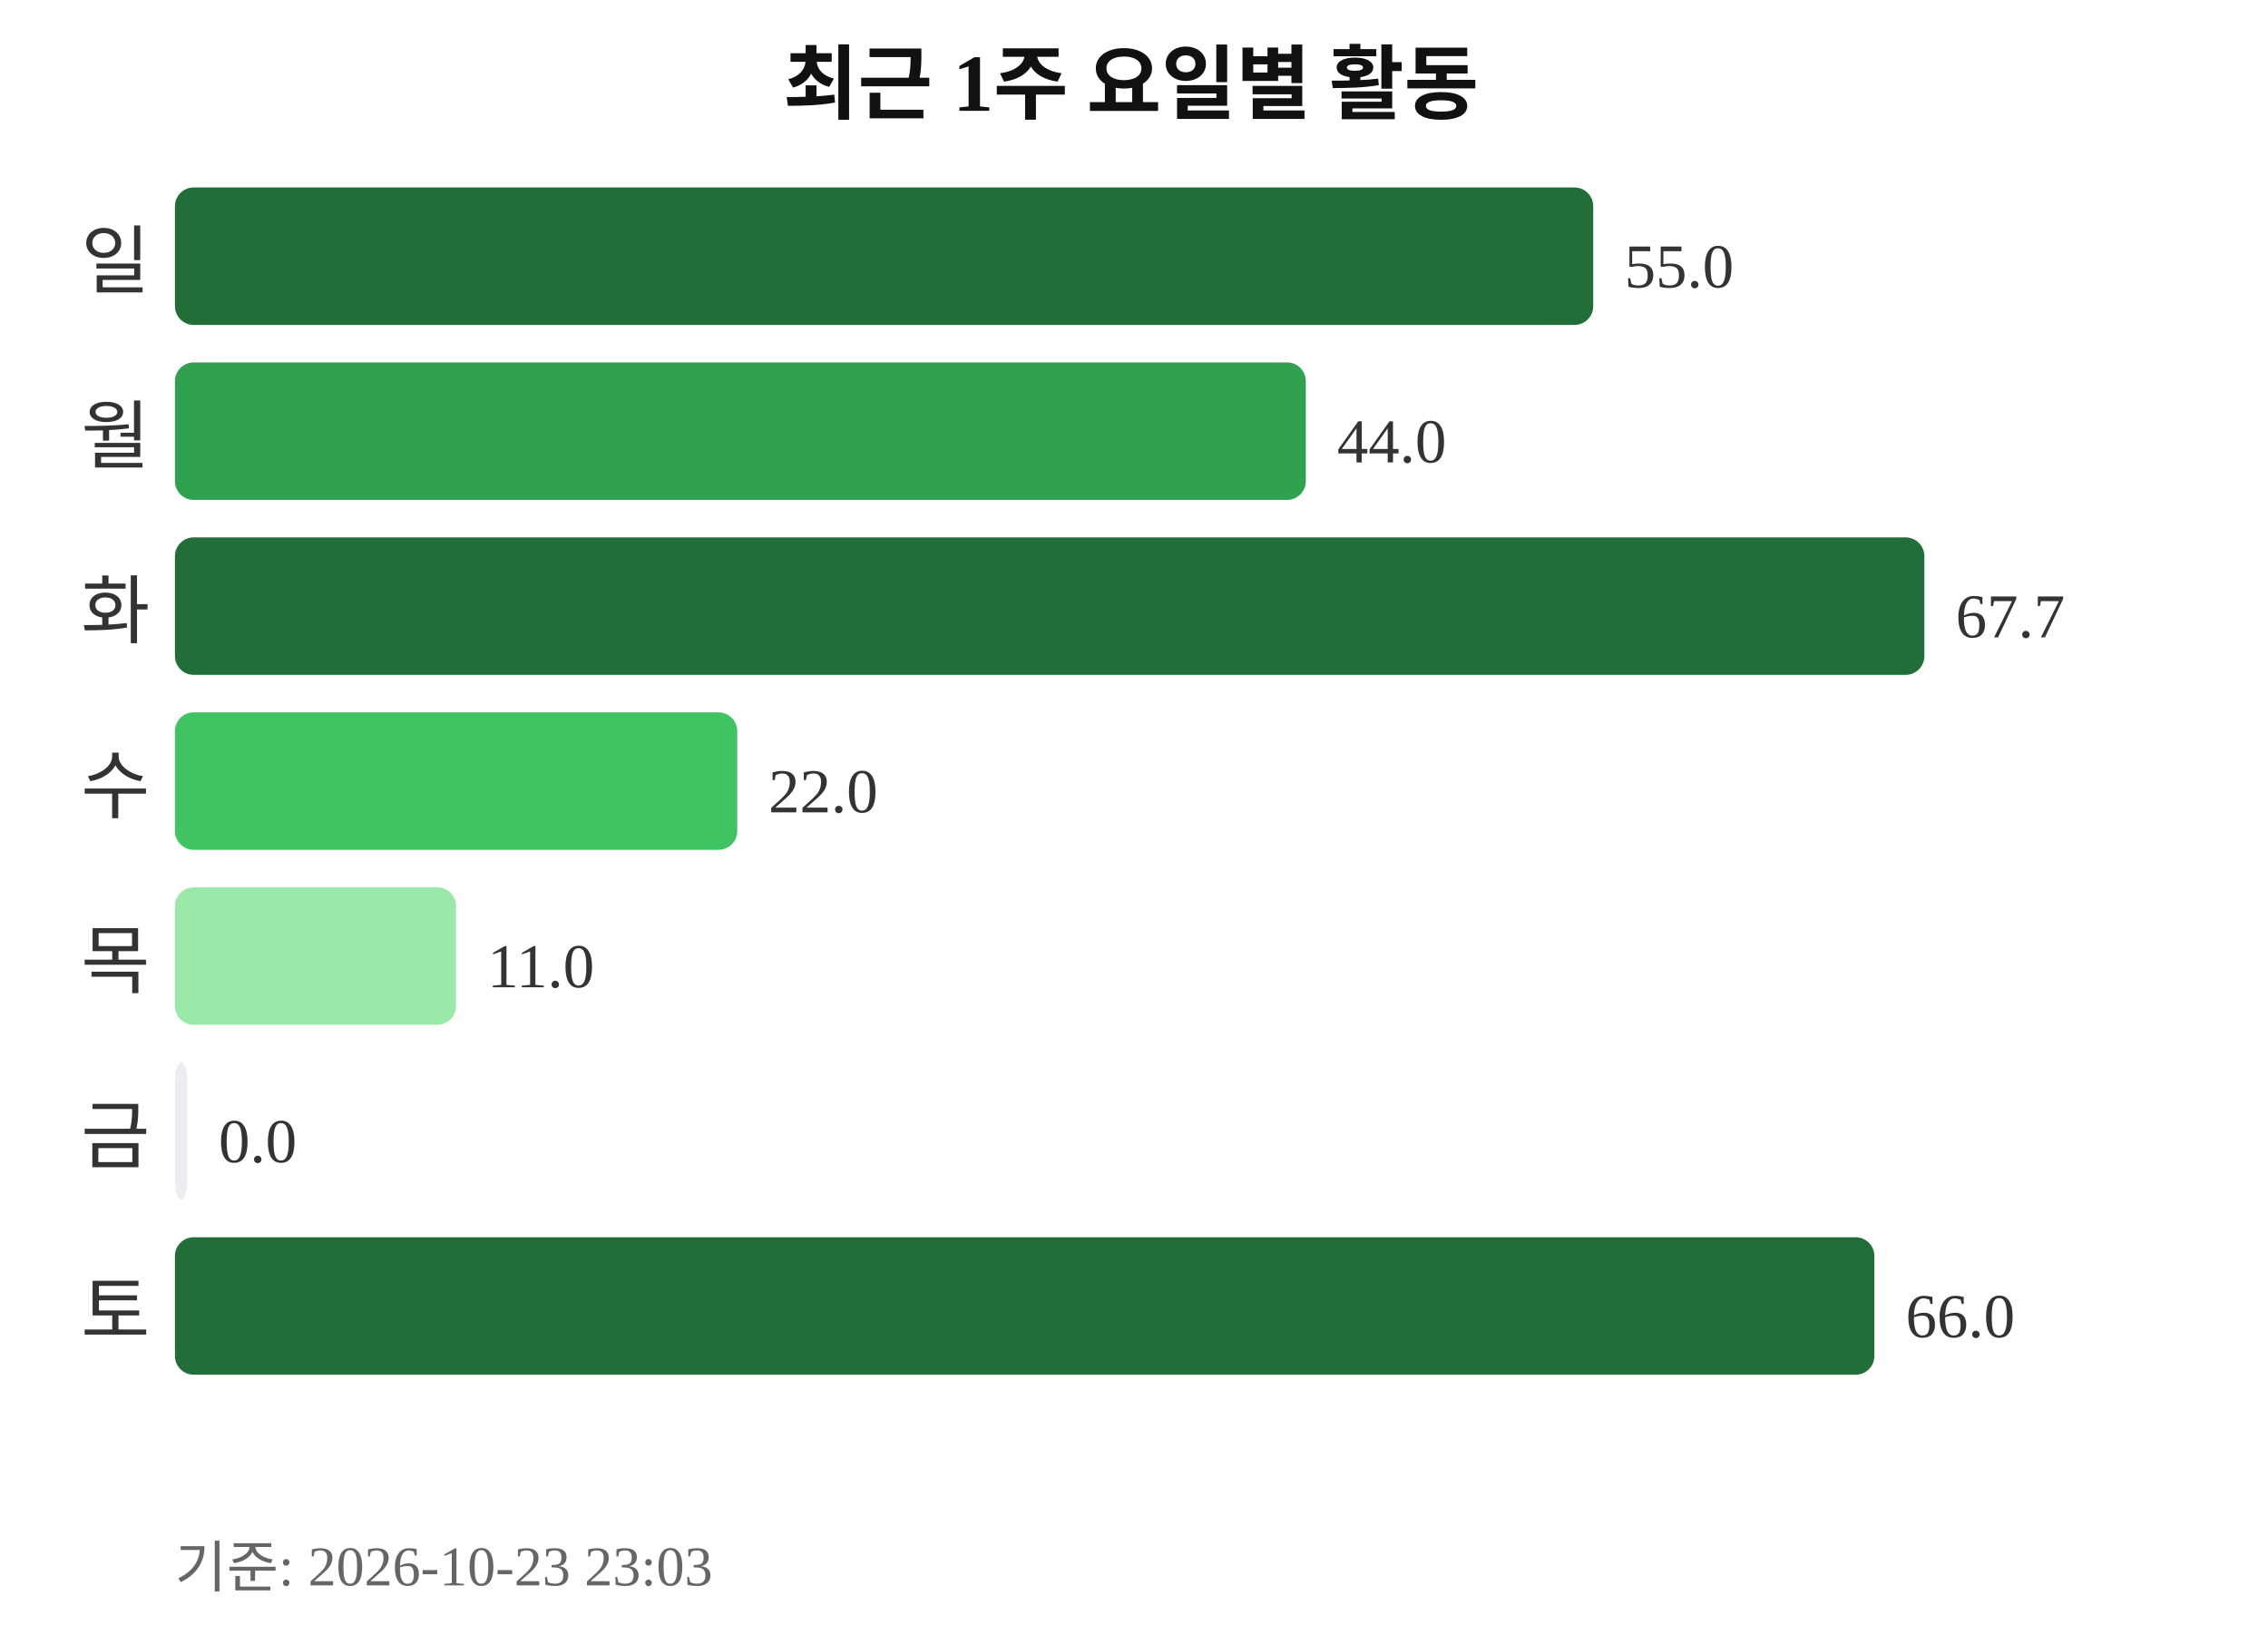
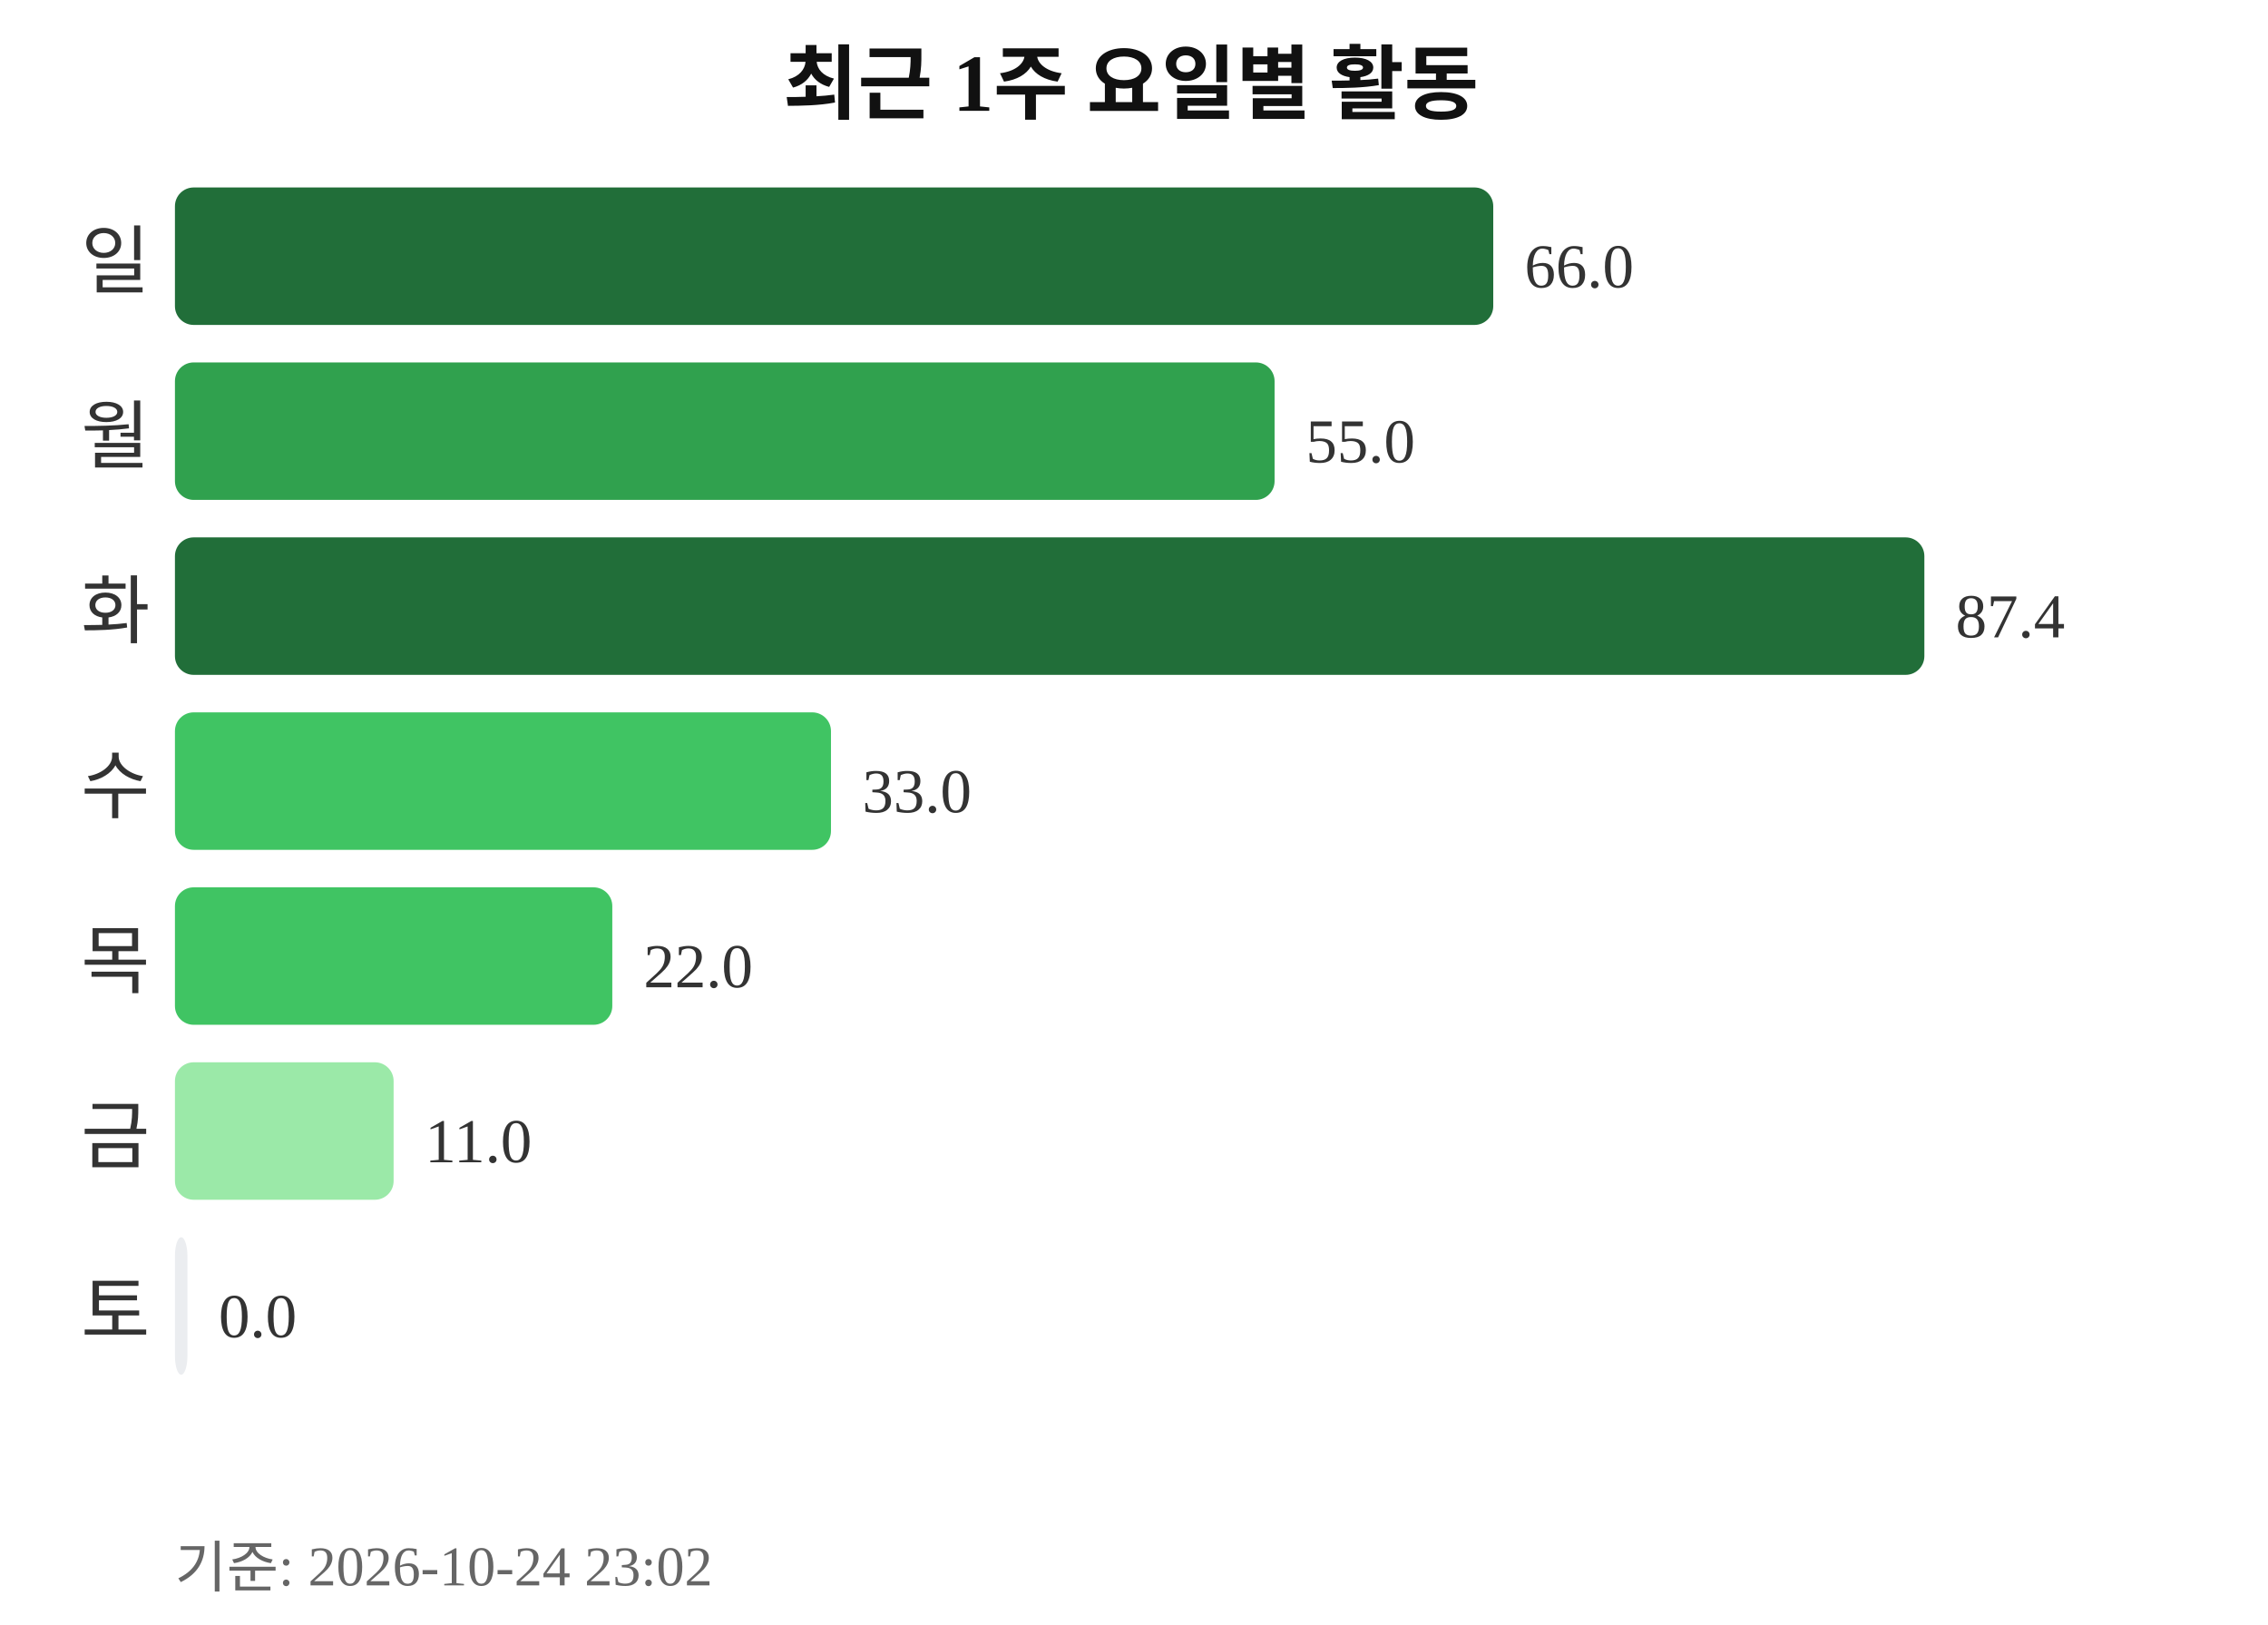
<svg xmlns="http://www.w3.org/2000/svg" width="363" height="260">
  <text x="181" y="18" text-anchor="middle" font-size="13" font-weight="bold" fill="#111111">최근 1주 요일별 활동</text>
  <text x="24" y="46" text-anchor="end" font-size="12" fill="#333333">일</text>
-   <rect x="28" y="30" width="227" height="22" rx="3" fill="#216e39" />
-   <text x="260" y="46" font-size="10" fill="#333333">55.0</text>
+   <rect x="28" y="30" width="211" height="22" rx="3" fill="#216e39" />
+   <text x="244" y="46" font-size="10" fill="#333333">66.0</text>
  <text x="24" y="74" text-anchor="end" font-size="12" fill="#333333">월</text>
-   <rect x="28" y="58" width="181" height="22" rx="3" fill="#30a14e" />
-   <text x="214" y="74" font-size="10" fill="#333333">44.0</text>
+   <rect x="28" y="58" width="176" height="22" rx="3" fill="#30a14e" />
+   <text x="209" y="74" font-size="10" fill="#333333">55.0</text>
  <text x="24" y="102" text-anchor="end" font-size="12" fill="#333333">화</text>
  <rect x="28" y="86" width="280" height="22" rx="3" fill="#216e39" />
-   <text x="313" y="102" font-size="10" fill="#333333">67.7</text>
+   <text x="313" y="102" font-size="10" fill="#333333">87.4</text>
  <text x="24" y="130" text-anchor="end" font-size="12" fill="#333333">수</text>
-   <rect x="28" y="114" width="90" height="22" rx="3" fill="#40c463" />
-   <text x="123" y="130" font-size="10" fill="#333333">22.0</text>
+   <rect x="28" y="114" width="105" height="22" rx="3" fill="#40c463" />
+   <text x="138" y="130" font-size="10" fill="#333333">33.0</text>
  <text x="24" y="158" text-anchor="end" font-size="12" fill="#333333">목</text>
-   <rect x="28" y="142" width="45" height="22" rx="3" fill="#9be9a8" />
-   <text x="78" y="158" font-size="10" fill="#333333">11.0</text>
+   <rect x="28" y="142" width="70" height="22" rx="3" fill="#40c463" />
+   <text x="103" y="158" font-size="10" fill="#333333">22.0</text>
  <text x="24" y="186" text-anchor="end" font-size="12" fill="#333333">금</text>
-   <rect x="28" y="170" width="2" height="22" rx="3" fill="#ebedf0" />
-   <text x="35" y="186" font-size="10" fill="#333333">0.0</text>
+   <rect x="28" y="170" width="35" height="22" rx="3" fill="#9be9a8" />
+   <text x="68" y="186" font-size="10" fill="#333333">11.0</text>
  <text x="24" y="214" text-anchor="end" font-size="12" fill="#333333">토</text>
-   <rect x="28" y="198" width="272" height="22" rx="3" fill="#216e39" />
-   <text x="305" y="214" font-size="10" fill="#333333">66.0</text>
-   <text x="28" y="254" font-size="9" fill="#666666">기준: 2026-10-23 23:03</text>
+   <rect x="28" y="198" width="2" height="22" rx="3" fill="#ebedf0" />
+   <text x="35" y="214" font-size="10" fill="#333333">0.0</text>
+   <text x="28" y="254" font-size="9" fill="#666666">기준: 2026-10-24 23:02</text>
</svg>
